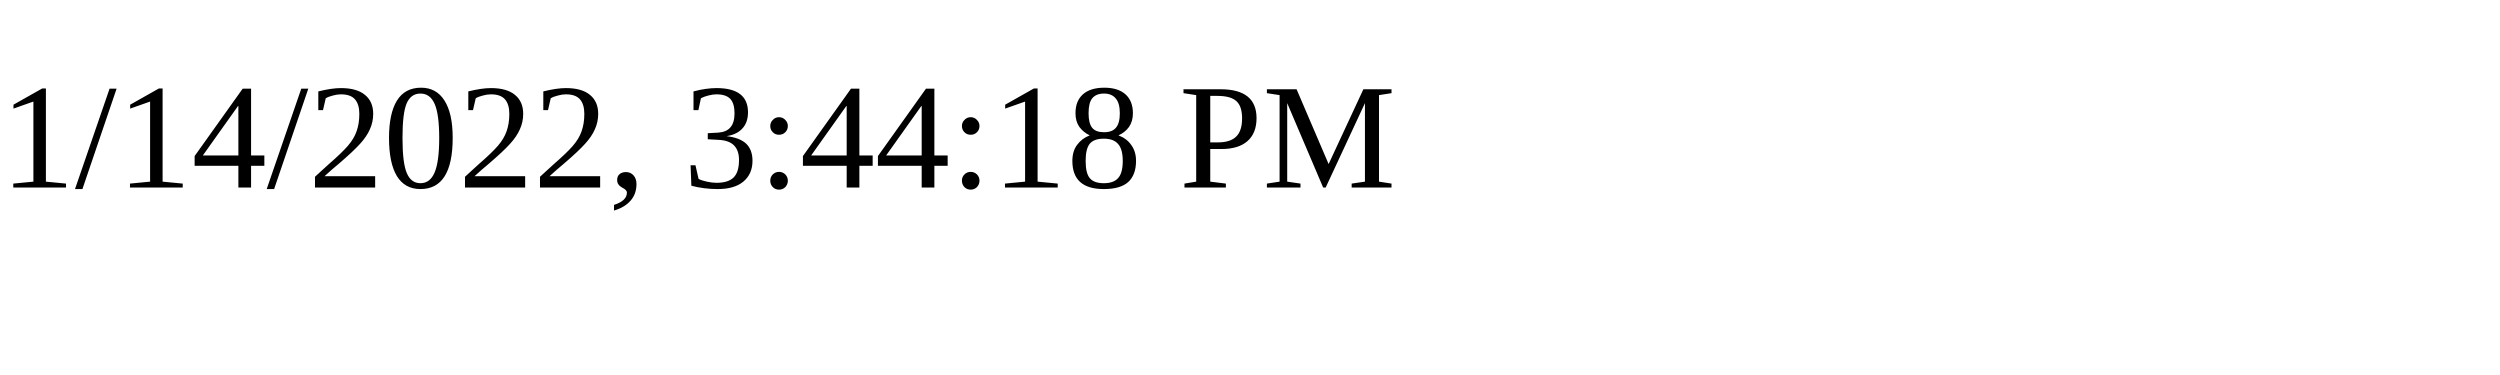
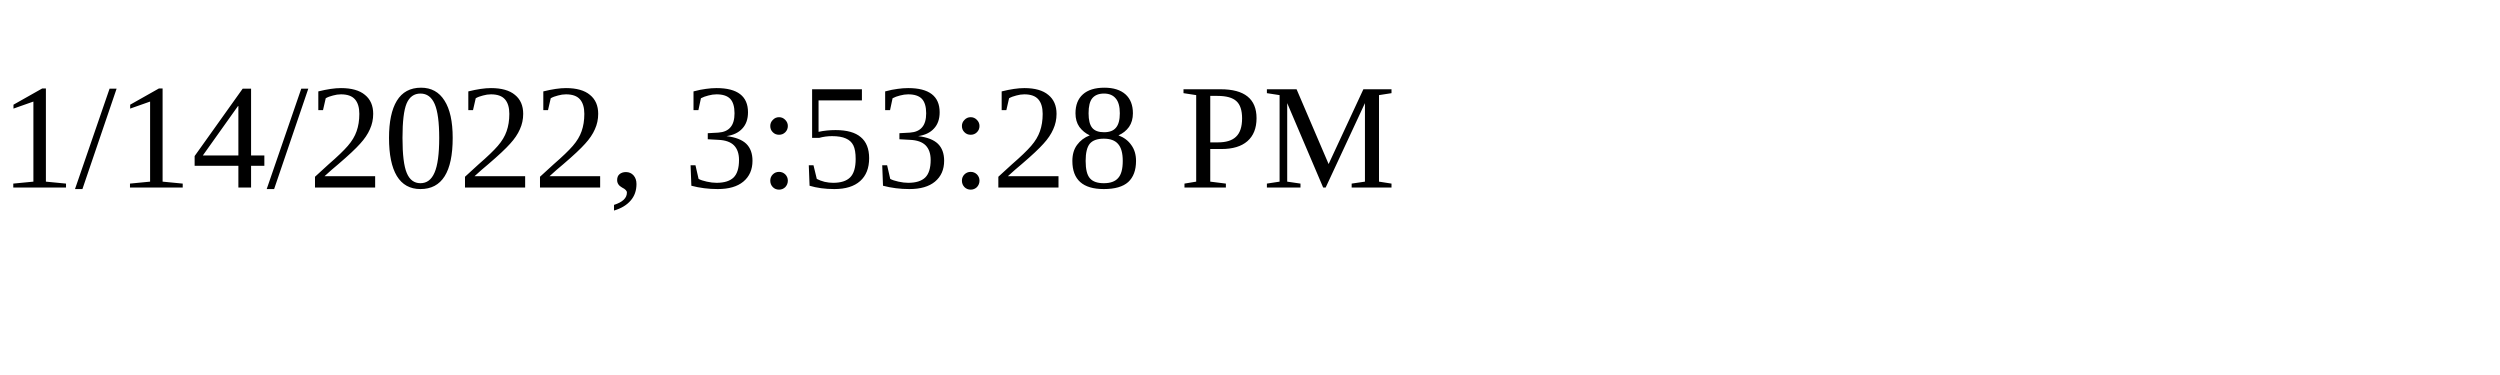
<svg xmlns="http://www.w3.org/2000/svg" height="30" width="200">
-   <text x="0" y="15">1/14/2022, 3:44:18 PM</text>
+   <text x="0" y="15">1/14/2022, 3:53:28 PM</text>
</svg>
